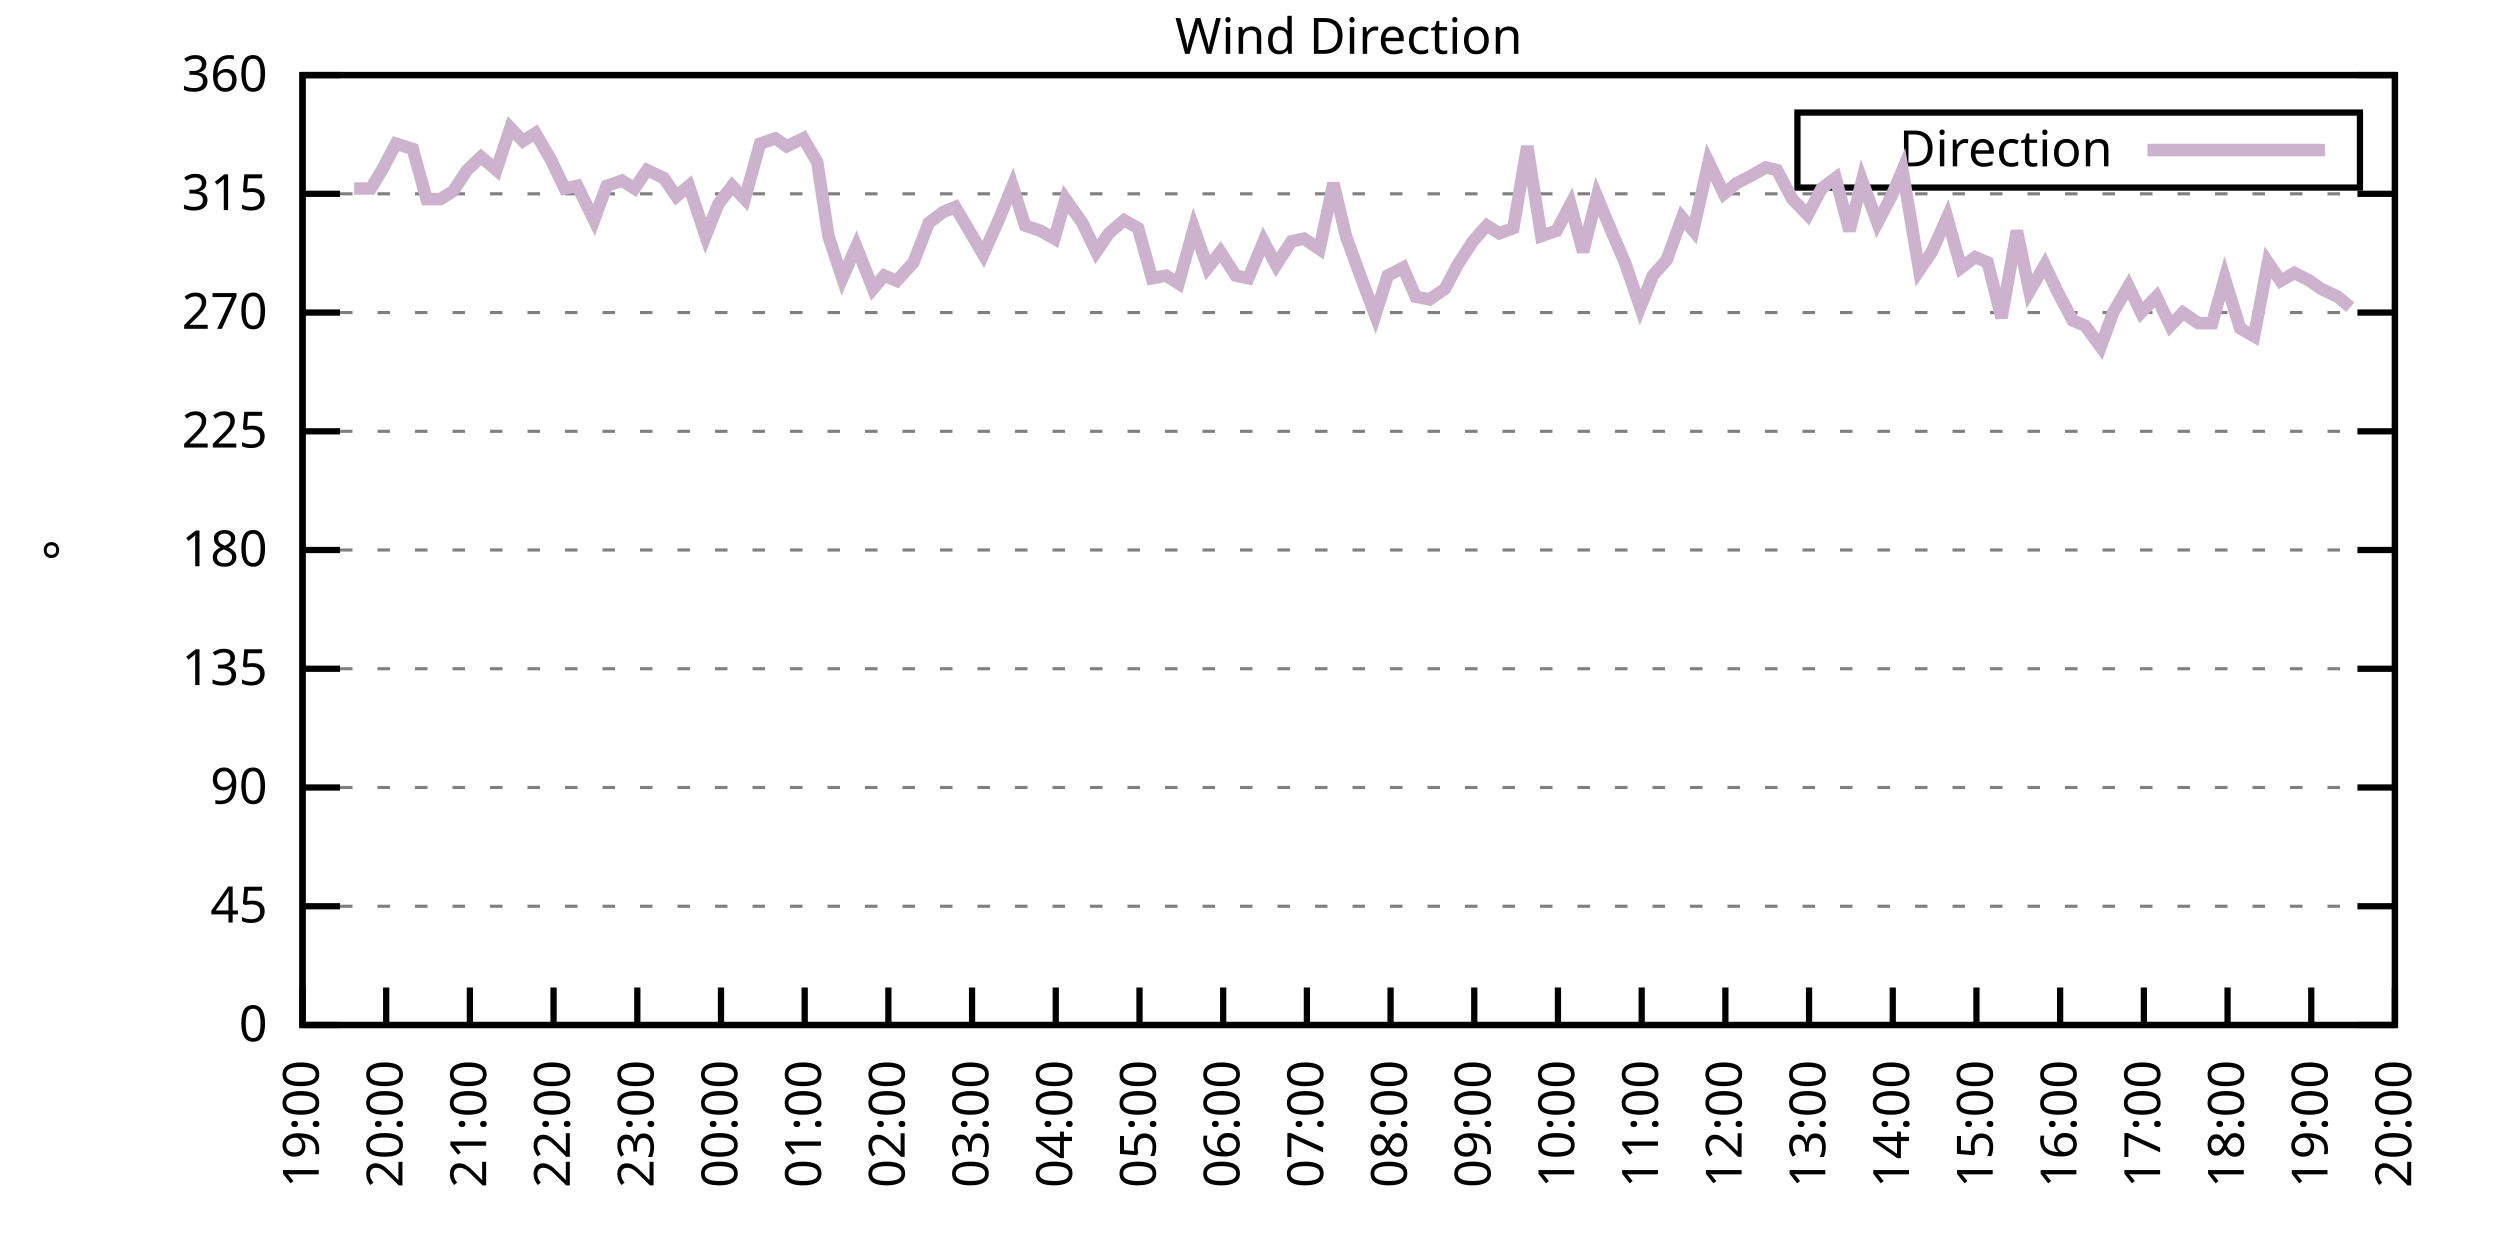
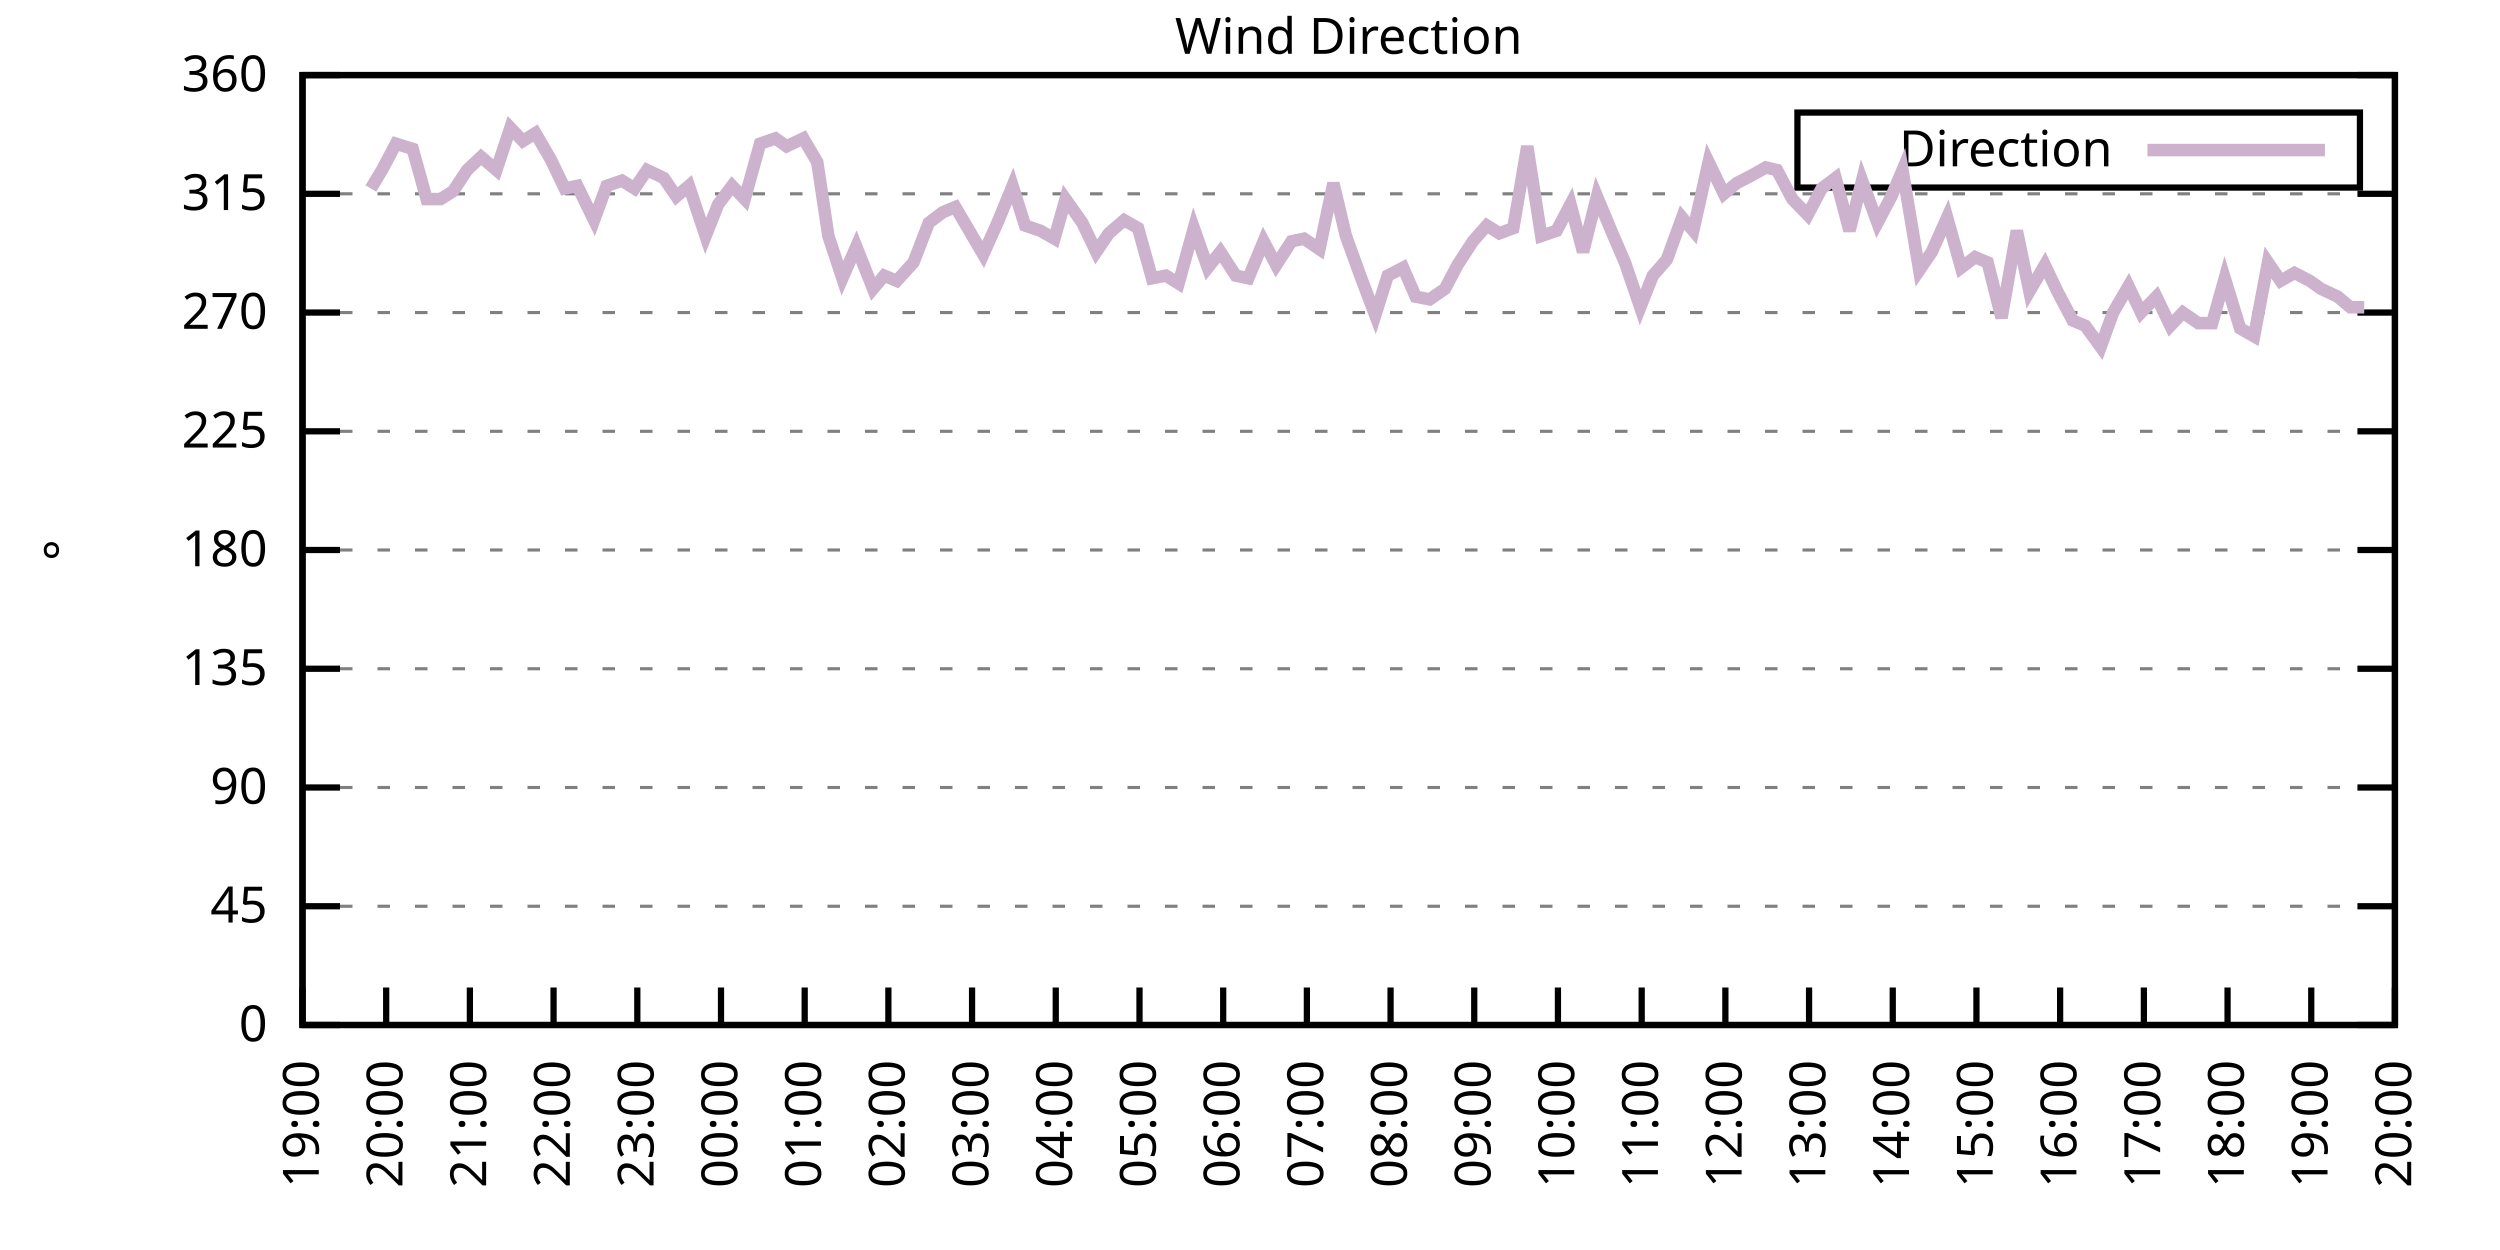
<svg xmlns="http://www.w3.org/2000/svg" xmlns:xlink="http://www.w3.org/1999/xlink" width="400" height="200" viewBox="0 0 400 200">
  <g id="gnuplot_canvas">
    <rect x="0" y="0" width="400" height="200" fill="none" />
    <defs>
      <circle id="gpDot" r="0.5" stroke-width="0.5" stroke="currentColor" />
      <path id="gpPt0" stroke-width="0.333" stroke="currentColor" d="M-1,0 h2 M0,-1 v2" />
      <path id="gpPt1" stroke-width="0.333" stroke="currentColor" d="M-1,-1 L1,1 M1,-1 L-1,1" />
      <path id="gpPt2" stroke-width="0.333" stroke="currentColor" d="M-1,0 L1,0 M0,-1 L0,1 M-1,-1 L1,1 M-1,1 L1,-1" />
      <rect id="gpPt3" stroke-width="0.333" stroke="currentColor" x="-1" y="-1" width="2" height="2" />
      <rect id="gpPt4" stroke-width="0.333" stroke="currentColor" fill="currentColor" x="-1" y="-1" width="2" height="2" />
      <circle id="gpPt5" stroke-width="0.333" stroke="currentColor" cx="0" cy="0" r="1" />
      <use xlink:href="#gpPt5" id="gpPt6" fill="currentColor" stroke="none" />
      <path id="gpPt7" stroke-width="0.333" stroke="currentColor" d="M0,-1.33 L-1.33,0.67 L1.33,0.67 z" />
      <use xlink:href="#gpPt7" id="gpPt8" fill="currentColor" stroke="none" />
      <use xlink:href="#gpPt7" id="gpPt9" stroke="currentColor" transform="rotate(180)" />
      <use xlink:href="#gpPt9" id="gpPt10" fill="currentColor" stroke="none" />
      <use xlink:href="#gpPt3" id="gpPt11" stroke="currentColor" transform="rotate(45)" />
      <use xlink:href="#gpPt11" id="gpPt12" fill="currentColor" stroke="none" />
      <path id="gpPt13" stroke-width="0.333" stroke="currentColor" d="M0,1.330 L1.265,0.411 L0.782,-1.067 L-0.782,-1.076 L-1.265,0.411 z" />
      <use xlink:href="#gpPt13" id="gpPt14" fill="currentColor" stroke="none" />
      <filter id="textbox" filterUnits="objectBoundingBox" x="0" y="0" height="1" width="1">
        <feFlood flood-color="white" flood-opacity="1" result="bgnd" />
        <feComposite in="SourceGraphic" in2="bgnd" operator="atop" />
      </filter>
      <filter id="greybox" filterUnits="objectBoundingBox" x="0" y="0" height="1" width="1">
        <feFlood flood-color="lightgrey" flood-opacity="1" result="grey" />
        <feComposite in="SourceGraphic" in2="grey" operator="atop" />
      </filter>
    </defs>
    <g fill="none" color="white" stroke="currentColor" stroke-width="1.00" stroke-linecap="butt" stroke-linejoin="miter">
</g>
    <g fill="none" color="black" stroke="currentColor" stroke-width="1.00" stroke-linecap="butt" stroke-linejoin="miter">
      <g stroke="none" shape-rendering="crispEdges">
        <polygon fill="rgb(255, 255, 255)" points="48.40,164.00 383.18,164.00 383.18,12.02 48.40,12.02 " />
      </g>
    </g>
    <g fill="none" color="black" stroke="currentColor" stroke-width="1.00" stroke-linecap="butt" stroke-linejoin="miter">
</g>
    <g fill="none" color="black" stroke="black" stroke-width="0.50" stroke-linecap="butt" stroke-linejoin="miter">
</g>
    <g fill="none" color="gray" stroke="currentColor" stroke-width="0.50" stroke-linecap="butt" stroke-linejoin="miter">
      <path stroke="gray" stroke-dasharray="2,4" class="gridline" d="M48.40,164.00 L383.19,164.00  " />
    </g>
    <g fill="none" color="gray" stroke="gray" stroke-width="1.00" stroke-linecap="butt" stroke-linejoin="miter">
</g>
    <g fill="none" color="black" stroke="currentColor" stroke-width="1.00" stroke-linecap="butt" stroke-linejoin="miter">
      <path stroke="black" d="M48.40,164.00 L54.40,164.00 M383.19,164.00 L377.19,164.00  " />
      <g transform="translate(42.80,166.60)" stroke="none" fill="black" font-family="Sans" font-size="8.00" text-anchor="end">
        <text>
          <tspan font-family="Sans"> 0</tspan>
        </text>
      </g>
    </g>
    <g fill="none" color="black" stroke="currentColor" stroke-width="1.00" stroke-linecap="butt" stroke-linejoin="miter">
</g>
    <g fill="none" color="black" stroke="black" stroke-width="0.50" stroke-linecap="butt" stroke-linejoin="miter">
</g>
    <g fill="none" color="gray" stroke="currentColor" stroke-width="0.50" stroke-linecap="butt" stroke-linejoin="miter">
      <path stroke="gray" stroke-dasharray="2,4" class="gridline" d="M48.40,145.00 L383.19,145.00  " />
    </g>
    <g fill="none" color="gray" stroke="gray" stroke-width="1.00" stroke-linecap="butt" stroke-linejoin="miter">
</g>
    <g fill="none" color="black" stroke="currentColor" stroke-width="1.00" stroke-linecap="butt" stroke-linejoin="miter">
      <path stroke="black" d="M48.40,145.00 L54.40,145.00 M383.19,145.00 L377.19,145.00  " />
      <g transform="translate(42.80,147.60)" stroke="none" fill="black" font-family="Sans" font-size="8.00" text-anchor="end">
        <text>
          <tspan font-family="Sans"> 45</tspan>
        </text>
      </g>
    </g>
    <g fill="none" color="black" stroke="currentColor" stroke-width="1.00" stroke-linecap="butt" stroke-linejoin="miter">
</g>
    <g fill="none" color="black" stroke="black" stroke-width="0.50" stroke-linecap="butt" stroke-linejoin="miter">
</g>
    <g fill="none" color="gray" stroke="currentColor" stroke-width="0.50" stroke-linecap="butt" stroke-linejoin="miter">
      <path stroke="gray" stroke-dasharray="2,4" class="gridline" d="M48.40,126.00 L383.19,126.00  " />
    </g>
    <g fill="none" color="gray" stroke="gray" stroke-width="1.00" stroke-linecap="butt" stroke-linejoin="miter">
</g>
    <g fill="none" color="black" stroke="currentColor" stroke-width="1.00" stroke-linecap="butt" stroke-linejoin="miter">
      <path stroke="black" d="M48.40,126.00 L54.40,126.00 M383.19,126.00 L377.19,126.00  " />
      <g transform="translate(42.80,128.60)" stroke="none" fill="black" font-family="Sans" font-size="8.00" text-anchor="end">
        <text>
          <tspan font-family="Sans"> 90</tspan>
        </text>
      </g>
    </g>
    <g fill="none" color="black" stroke="currentColor" stroke-width="1.00" stroke-linecap="butt" stroke-linejoin="miter">
</g>
    <g fill="none" color="black" stroke="black" stroke-width="0.50" stroke-linecap="butt" stroke-linejoin="miter">
</g>
    <g fill="none" color="gray" stroke="currentColor" stroke-width="0.50" stroke-linecap="butt" stroke-linejoin="miter">
      <path stroke="gray" stroke-dasharray="2,4" class="gridline" d="M48.40,107.00 L383.19,107.00  " />
    </g>
    <g fill="none" color="gray" stroke="gray" stroke-width="1.00" stroke-linecap="butt" stroke-linejoin="miter">
</g>
    <g fill="none" color="black" stroke="currentColor" stroke-width="1.00" stroke-linecap="butt" stroke-linejoin="miter">
      <path stroke="black" d="M48.40,107.00 L54.40,107.00 M383.19,107.00 L377.19,107.00  " />
      <g transform="translate(42.80,109.60)" stroke="none" fill="black" font-family="Sans" font-size="8.00" text-anchor="end">
        <text>
          <tspan font-family="Sans"> 135</tspan>
        </text>
      </g>
    </g>
    <g fill="none" color="black" stroke="currentColor" stroke-width="1.00" stroke-linecap="butt" stroke-linejoin="miter">
</g>
    <g fill="none" color="black" stroke="black" stroke-width="0.50" stroke-linecap="butt" stroke-linejoin="miter">
</g>
    <g fill="none" color="gray" stroke="currentColor" stroke-width="0.50" stroke-linecap="butt" stroke-linejoin="miter">
      <path stroke="gray" stroke-dasharray="2,4" class="gridline" d="M48.40,88.00 L383.19,88.00  " />
    </g>
    <g fill="none" color="gray" stroke="gray" stroke-width="1.00" stroke-linecap="butt" stroke-linejoin="miter">
</g>
    <g fill="none" color="black" stroke="currentColor" stroke-width="1.00" stroke-linecap="butt" stroke-linejoin="miter">
      <path stroke="black" d="M48.40,88.00 L54.40,88.00 M383.19,88.00 L377.19,88.00  " />
      <g transform="translate(42.80,90.60)" stroke="none" fill="black" font-family="Sans" font-size="8.00" text-anchor="end">
        <text>
          <tspan font-family="Sans"> 180</tspan>
        </text>
      </g>
    </g>
    <g fill="none" color="black" stroke="currentColor" stroke-width="1.00" stroke-linecap="butt" stroke-linejoin="miter">
</g>
    <g fill="none" color="black" stroke="black" stroke-width="0.50" stroke-linecap="butt" stroke-linejoin="miter">
</g>
    <g fill="none" color="gray" stroke="currentColor" stroke-width="0.50" stroke-linecap="butt" stroke-linejoin="miter">
      <path stroke="gray" stroke-dasharray="2,4" class="gridline" d="M48.40,69.01 L383.19,69.01  " />
    </g>
    <g fill="none" color="gray" stroke="gray" stroke-width="1.00" stroke-linecap="butt" stroke-linejoin="miter">
</g>
    <g fill="none" color="black" stroke="currentColor" stroke-width="1.00" stroke-linecap="butt" stroke-linejoin="miter">
      <path stroke="black" d="M48.40,69.01 L54.40,69.01 M383.19,69.01 L377.19,69.01  " />
      <g transform="translate(42.80,71.61)" stroke="none" fill="black" font-family="Sans" font-size="8.00" text-anchor="end">
        <text>
          <tspan font-family="Sans"> 225</tspan>
        </text>
      </g>
    </g>
    <g fill="none" color="black" stroke="currentColor" stroke-width="1.00" stroke-linecap="butt" stroke-linejoin="miter">
</g>
    <g fill="none" color="black" stroke="black" stroke-width="0.50" stroke-linecap="butt" stroke-linejoin="miter">
</g>
    <g fill="none" color="gray" stroke="currentColor" stroke-width="0.50" stroke-linecap="butt" stroke-linejoin="miter">
      <path stroke="gray" stroke-dasharray="2,4" class="gridline" d="M48.40,50.01 L383.19,50.01  " />
    </g>
    <g fill="none" color="gray" stroke="gray" stroke-width="1.00" stroke-linecap="butt" stroke-linejoin="miter">
</g>
    <g fill="none" color="black" stroke="currentColor" stroke-width="1.00" stroke-linecap="butt" stroke-linejoin="miter">
      <path stroke="black" d="M48.40,50.01 L54.40,50.01 M383.19,50.01 L377.19,50.01  " />
      <g transform="translate(42.80,52.61)" stroke="none" fill="black" font-family="Sans" font-size="8.00" text-anchor="end">
        <text>
          <tspan font-family="Sans"> 270</tspan>
        </text>
      </g>
    </g>
    <g fill="none" color="black" stroke="currentColor" stroke-width="1.00" stroke-linecap="butt" stroke-linejoin="miter">
</g>
    <g fill="none" color="black" stroke="black" stroke-width="0.50" stroke-linecap="butt" stroke-linejoin="miter">
</g>
    <g fill="none" color="gray" stroke="currentColor" stroke-width="0.50" stroke-linecap="butt" stroke-linejoin="miter">
      <path stroke="gray" stroke-dasharray="2,4" class="gridline" d="M48.40,31.01 L383.19,31.01  " />
    </g>
    <g fill="none" color="gray" stroke="gray" stroke-width="1.00" stroke-linecap="butt" stroke-linejoin="miter">
</g>
    <g fill="none" color="black" stroke="currentColor" stroke-width="1.00" stroke-linecap="butt" stroke-linejoin="miter">
      <path stroke="black" d="M48.40,31.01 L54.40,31.01 M383.19,31.01 L377.19,31.01  " />
      <g transform="translate(42.80,33.61)" stroke="none" fill="black" font-family="Sans" font-size="8.00" text-anchor="end">
        <text>
          <tspan font-family="Sans"> 315</tspan>
        </text>
      </g>
    </g>
    <g fill="none" color="black" stroke="currentColor" stroke-width="1.00" stroke-linecap="butt" stroke-linejoin="miter">
</g>
    <g fill="none" color="black" stroke="black" stroke-width="0.50" stroke-linecap="butt" stroke-linejoin="miter">
</g>
    <g fill="none" color="gray" stroke="currentColor" stroke-width="0.50" stroke-linecap="butt" stroke-linejoin="miter">
      <path stroke="gray" stroke-dasharray="2,4" class="gridline" d="M48.40,12.01 L383.19,12.01  " />
    </g>
    <g fill="none" color="gray" stroke="gray" stroke-width="1.00" stroke-linecap="butt" stroke-linejoin="miter">
</g>
    <g fill="none" color="black" stroke="currentColor" stroke-width="1.00" stroke-linecap="butt" stroke-linejoin="miter">
      <path stroke="black" d="M48.40,12.01 L54.40,12.01 M383.19,12.01 L377.19,12.01  " />
      <g transform="translate(42.80,14.61)" stroke="none" fill="black" font-family="Sans" font-size="8.00" text-anchor="end">
        <text>
          <tspan font-family="Sans"> 360</tspan>
        </text>
      </g>
    </g>
    <g fill="none" color="black" stroke="currentColor" stroke-width="1.00" stroke-linecap="butt" stroke-linejoin="miter">
      <path stroke="black" d="M48.40,164.00 L48.40,158.00  " />
      <g transform="translate(51.00,169.60) rotate(270.00)" stroke="none" fill="black" font-family="Sans" font-size="8.00" text-anchor="end">
        <text>
          <tspan font-family="Sans">19:00</tspan>
        </text>
      </g>
    </g>
    <g fill="none" color="black" stroke="currentColor" stroke-width="1.00" stroke-linecap="butt" stroke-linejoin="miter">
      <path stroke="black" d="M61.79,164.00 L61.79,158.00  " />
      <g transform="translate(64.39,169.60) rotate(270.00)" stroke="none" fill="black" font-family="Sans" font-size="8.00" text-anchor="end">
        <text>
          <tspan font-family="Sans">20:00</tspan>
        </text>
      </g>
    </g>
    <g fill="none" color="black" stroke="currentColor" stroke-width="1.00" stroke-linecap="butt" stroke-linejoin="miter">
      <path stroke="black" d="M75.18,164.00 L75.18,158.00  " />
      <g transform="translate(77.78,169.60) rotate(270.00)" stroke="none" fill="black" font-family="Sans" font-size="8.00" text-anchor="end">
        <text>
          <tspan font-family="Sans">21:00</tspan>
        </text>
      </g>
    </g>
    <g fill="none" color="black" stroke="currentColor" stroke-width="1.00" stroke-linecap="butt" stroke-linejoin="miter">
      <path stroke="black" d="M88.57,164.00 L88.57,158.00  " />
      <g transform="translate(91.17,169.60) rotate(270.00)" stroke="none" fill="black" font-family="Sans" font-size="8.00" text-anchor="end">
        <text>
          <tspan font-family="Sans">22:00</tspan>
        </text>
      </g>
    </g>
    <g fill="none" color="black" stroke="currentColor" stroke-width="1.00" stroke-linecap="butt" stroke-linejoin="miter">
      <path stroke="black" d="M101.97,164.00 L101.97,158.00  " />
      <g transform="translate(104.57,169.60) rotate(270.00)" stroke="none" fill="black" font-family="Sans" font-size="8.00" text-anchor="end">
        <text>
          <tspan font-family="Sans">23:00</tspan>
        </text>
      </g>
    </g>
    <g fill="none" color="black" stroke="currentColor" stroke-width="1.00" stroke-linecap="butt" stroke-linejoin="miter">
      <path stroke="black" d="M115.36,164.00 L115.36,158.00  " />
      <g transform="translate(117.96,169.60) rotate(270.00)" stroke="none" fill="black" font-family="Sans" font-size="8.00" text-anchor="end">
        <text>
          <tspan font-family="Sans">00:00</tspan>
        </text>
      </g>
    </g>
    <g fill="none" color="black" stroke="currentColor" stroke-width="1.00" stroke-linecap="butt" stroke-linejoin="miter">
      <path stroke="black" d="M128.75,164.00 L128.75,158.00  " />
      <g transform="translate(131.35,169.60) rotate(270.00)" stroke="none" fill="black" font-family="Sans" font-size="8.00" text-anchor="end">
        <text>
          <tspan font-family="Sans">01:00</tspan>
        </text>
      </g>
    </g>
    <g fill="none" color="black" stroke="currentColor" stroke-width="1.00" stroke-linecap="butt" stroke-linejoin="miter">
      <path stroke="black" d="M142.14,164.00 L142.14,158.00  " />
      <g transform="translate(144.74,169.60) rotate(270.00)" stroke="none" fill="black" font-family="Sans" font-size="8.00" text-anchor="end">
        <text>
          <tspan font-family="Sans">02:00</tspan>
        </text>
      </g>
    </g>
    <g fill="none" color="black" stroke="currentColor" stroke-width="1.00" stroke-linecap="butt" stroke-linejoin="miter">
      <path stroke="black" d="M155.53,164.00 L155.53,158.00  " />
      <g transform="translate(158.13,169.60) rotate(270.00)" stroke="none" fill="black" font-family="Sans" font-size="8.00" text-anchor="end">
        <text>
          <tspan font-family="Sans">03:00</tspan>
        </text>
      </g>
    </g>
    <g fill="none" color="black" stroke="currentColor" stroke-width="1.00" stroke-linecap="butt" stroke-linejoin="miter">
      <path stroke="black" d="M168.92,164.00 L168.92,158.00  " />
      <g transform="translate(171.52,169.60) rotate(270.00)" stroke="none" fill="black" font-family="Sans" font-size="8.00" text-anchor="end">
        <text>
          <tspan font-family="Sans">04:00</tspan>
        </text>
      </g>
    </g>
    <g fill="none" color="black" stroke="currentColor" stroke-width="1.00" stroke-linecap="butt" stroke-linejoin="miter">
      <path stroke="black" d="M182.32,164.00 L182.32,158.00  " />
      <g transform="translate(184.92,169.60) rotate(270.00)" stroke="none" fill="black" font-family="Sans" font-size="8.00" text-anchor="end">
        <text>
          <tspan font-family="Sans">05:00</tspan>
        </text>
      </g>
    </g>
    <g fill="none" color="black" stroke="currentColor" stroke-width="1.00" stroke-linecap="butt" stroke-linejoin="miter">
      <path stroke="black" d="M195.71,164.00 L195.71,158.00  " />
      <g transform="translate(198.31,169.60) rotate(270.00)" stroke="none" fill="black" font-family="Sans" font-size="8.00" text-anchor="end">
        <text>
          <tspan font-family="Sans">06:00</tspan>
        </text>
      </g>
    </g>
    <g fill="none" color="black" stroke="currentColor" stroke-width="1.00" stroke-linecap="butt" stroke-linejoin="miter">
      <path stroke="black" d="M209.10,164.00 L209.10,158.00  " />
      <g transform="translate(211.70,169.60) rotate(270.00)" stroke="none" fill="black" font-family="Sans" font-size="8.00" text-anchor="end">
        <text>
          <tspan font-family="Sans">07:00</tspan>
        </text>
      </g>
    </g>
    <g fill="none" color="black" stroke="currentColor" stroke-width="1.00" stroke-linecap="butt" stroke-linejoin="miter">
      <path stroke="black" d="M222.49,164.00 L222.49,158.00  " />
      <g transform="translate(225.09,169.60) rotate(270.00)" stroke="none" fill="black" font-family="Sans" font-size="8.00" text-anchor="end">
        <text>
          <tspan font-family="Sans">08:00</tspan>
        </text>
      </g>
    </g>
    <g fill="none" color="black" stroke="currentColor" stroke-width="1.00" stroke-linecap="butt" stroke-linejoin="miter">
      <path stroke="black" d="M235.88,164.00 L235.88,158.00  " />
      <g transform="translate(238.48,169.60) rotate(270.00)" stroke="none" fill="black" font-family="Sans" font-size="8.00" text-anchor="end">
        <text>
          <tspan font-family="Sans">09:00</tspan>
        </text>
      </g>
    </g>
    <g fill="none" color="black" stroke="currentColor" stroke-width="1.00" stroke-linecap="butt" stroke-linejoin="miter">
      <path stroke="black" d="M249.27,164.00 L249.27,158.00  " />
      <g transform="translate(251.87,169.60) rotate(270.00)" stroke="none" fill="black" font-family="Sans" font-size="8.00" text-anchor="end">
        <text>
          <tspan font-family="Sans">10:00</tspan>
        </text>
      </g>
    </g>
    <g fill="none" color="black" stroke="currentColor" stroke-width="1.00" stroke-linecap="butt" stroke-linejoin="miter">
      <path stroke="black" d="M262.67,164.00 L262.67,158.00  " />
      <g transform="translate(265.27,169.60) rotate(270.00)" stroke="none" fill="black" font-family="Sans" font-size="8.00" text-anchor="end">
        <text>
          <tspan font-family="Sans">11:00</tspan>
        </text>
      </g>
    </g>
    <g fill="none" color="black" stroke="currentColor" stroke-width="1.00" stroke-linecap="butt" stroke-linejoin="miter">
      <path stroke="black" d="M276.06,164.00 L276.06,158.00  " />
      <g transform="translate(278.66,169.60) rotate(270.00)" stroke="none" fill="black" font-family="Sans" font-size="8.00" text-anchor="end">
        <text>
          <tspan font-family="Sans">12:00</tspan>
        </text>
      </g>
    </g>
    <g fill="none" color="black" stroke="currentColor" stroke-width="1.00" stroke-linecap="butt" stroke-linejoin="miter">
      <path stroke="black" d="M289.45,164.00 L289.45,158.00  " />
      <g transform="translate(292.05,169.60) rotate(270.00)" stroke="none" fill="black" font-family="Sans" font-size="8.00" text-anchor="end">
        <text>
          <tspan font-family="Sans">13:00</tspan>
        </text>
      </g>
    </g>
    <g fill="none" color="black" stroke="currentColor" stroke-width="1.00" stroke-linecap="butt" stroke-linejoin="miter">
      <path stroke="black" d="M302.84,164.00 L302.84,158.00  " />
      <g transform="translate(305.44,169.60) rotate(270.00)" stroke="none" fill="black" font-family="Sans" font-size="8.00" text-anchor="end">
        <text>
          <tspan font-family="Sans">14:00</tspan>
        </text>
      </g>
    </g>
    <g fill="none" color="black" stroke="currentColor" stroke-width="1.00" stroke-linecap="butt" stroke-linejoin="miter">
      <path stroke="black" d="M316.23,164.00 L316.23,158.00  " />
      <g transform="translate(318.83,169.60) rotate(270.00)" stroke="none" fill="black" font-family="Sans" font-size="8.00" text-anchor="end">
        <text>
          <tspan font-family="Sans">15:00</tspan>
        </text>
      </g>
    </g>
    <g fill="none" color="black" stroke="currentColor" stroke-width="1.00" stroke-linecap="butt" stroke-linejoin="miter">
      <path stroke="black" d="M329.62,164.00 L329.62,158.00  " />
      <g transform="translate(332.22,169.60) rotate(270.00)" stroke="none" fill="black" font-family="Sans" font-size="8.00" text-anchor="end">
        <text>
          <tspan font-family="Sans">16:00</tspan>
        </text>
      </g>
    </g>
    <g fill="none" color="black" stroke="currentColor" stroke-width="1.00" stroke-linecap="butt" stroke-linejoin="miter">
      <path stroke="black" d="M343.02,164.00 L343.02,158.00  " />
      <g transform="translate(345.62,169.60) rotate(270.00)" stroke="none" fill="black" font-family="Sans" font-size="8.00" text-anchor="end">
        <text>
          <tspan font-family="Sans">17:00</tspan>
        </text>
      </g>
    </g>
    <g fill="none" color="black" stroke="currentColor" stroke-width="1.00" stroke-linecap="butt" stroke-linejoin="miter">
      <path stroke="black" d="M356.41,164.00 L356.41,158.00  " />
      <g transform="translate(359.01,169.60) rotate(270.00)" stroke="none" fill="black" font-family="Sans" font-size="8.00" text-anchor="end">
        <text>
          <tspan font-family="Sans">18:00</tspan>
        </text>
      </g>
    </g>
    <g fill="none" color="black" stroke="currentColor" stroke-width="1.00" stroke-linecap="butt" stroke-linejoin="miter">
      <path stroke="black" d="M369.80,164.00 L369.80,158.00  " />
      <g transform="translate(372.40,169.60) rotate(270.00)" stroke="none" fill="black" font-family="Sans" font-size="8.00" text-anchor="end">
        <text>
          <tspan font-family="Sans">19:00</tspan>
        </text>
      </g>
    </g>
    <g fill="none" color="black" stroke="currentColor" stroke-width="1.00" stroke-linecap="butt" stroke-linejoin="miter">
      <path stroke="black" d="M383.19,164.00 L383.19,158.00  " />
      <g transform="translate(385.79,169.60) rotate(270.00)" stroke="none" fill="black" font-family="Sans" font-size="8.00" text-anchor="end">
        <text>
          <tspan font-family="Sans">20:00</tspan>
        </text>
      </g>
    </g>
    <g fill="none" color="black" stroke="currentColor" stroke-width="1.00" stroke-linecap="butt" stroke-linejoin="miter">
</g>
    <g fill="none" color="black" stroke="currentColor" stroke-width="1.00" stroke-linecap="butt" stroke-linejoin="miter">
      <path stroke="black" d="M48.40,12.01 L48.40,164.00 L383.19,164.00 L383.19,12.01 L48.40,12.01 Z  " />
    </g>
    <g fill="none" color="black" stroke="currentColor" stroke-width="1.00" stroke-linecap="butt" stroke-linejoin="miter">
</g>
    <g fill="none" color="black" stroke="currentColor" stroke-width="1.00" stroke-linecap="butt" stroke-linejoin="miter">
      <path stroke="black" d="M287.59,30.01 L287.59,18.01 L377.59,18.01 L377.59,30.01 L287.59,30.01 Z  " />
    </g>
    <g id="Wind_direction_plot_1">
      <g fill="none" color="white" stroke="black" stroke-width="2.00" stroke-linecap="butt" stroke-linejoin="miter">
</g>
      <g fill="none" color="black" stroke="currentColor" stroke-width="2.00" stroke-linecap="butt" stroke-linejoin="miter">
        <g transform="translate(337.99,26.61)" stroke="none" fill="black" font-family="Sans" font-size="8.00" text-anchor="end">
          <text>
            <tspan font-family="Sans">Direction</tspan>
          </text>
        </g>
      </g>
      <g fill="none" color="black" stroke="currentColor" stroke-width="2.00" stroke-linecap="butt" stroke-linejoin="miter">
-         <path stroke="rgb(204, 178, 204)" d="M343.59,24.01 L371.99,24.01 M56.66,30.16 L59.34,30.16 L61.12,27.21 L63.35,22.99 L66.03,23.83 L68.26,31.85   L70.50,31.85 L72.50,30.59 L74.74,27.21 L76.97,25.10 L79.42,27.21 L81.66,20.45 L83.66,22.56 L85.67,21.30   L88.13,25.52 L90.36,30.16 L92.37,29.74 L95.05,35.23 L97.06,29.74 L99.51,28.90 L101.52,30.16 L103.53,27.21   L106.21,28.48 L108.22,31.43 L110.22,29.74 L112.90,37.76 L114.91,32.70 L117.14,29.74 L119.15,31.85 L121.61,22.99   L124.06,22.14 L125.85,23.41 L128.53,22.14 L130.76,25.94 L132.54,37.76 L134.78,44.52 L137.01,39.45 L139.69,46.21   L141.47,44.10 L143.48,44.94 L146.16,41.99 L148.61,35.65 L150.85,33.96 L152.85,33.12 L155.09,36.92 L157.32,40.72   L159.77,35.23 L162.01,29.74 L164.01,36.08 L166.47,36.92 L168.70,38.19 L170.49,31.85 L173.17,35.65 L175.40,40.30   L177.41,37.34 L179.86,35.23 L182.09,36.50 L184.32,44.52 L186.56,44.10 L188.57,45.36 L191.02,36.50 L193.25,42.83   L195.26,40.30 L197.72,44.10 L199.73,44.52 L202.18,38.61 L204.19,42.41 L206.64,38.61 L208.65,38.19 L211.11,39.87   L213.34,29.32 L215.35,37.76 L217.80,44.52 L220.04,50.43 L222.04,44.10 L224.50,42.83 L226.51,47.47 L228.74,47.90   L231.20,46.21 L233.20,42.41 L235.66,38.61 L237.89,36.08 L239.90,37.34 L242.13,36.50 L244.36,23.41 L246.60,37.76   L249.05,36.92 L251.28,32.70 L253.29,40.30 L255.52,31.43 L257.98,37.34 L259.99,41.99 L262.44,49.16 L264.45,44.10   L266.68,41.56 L269.14,34.81 L270.92,36.92 L273.38,25.94 L275.83,31.01 L277.84,29.32 L280.30,28.05 L282.53,26.79   L284.32,27.21 L286.77,31.85 L289.23,34.39 L291.46,30.16 L293.69,28.48 L295.92,36.92 L297.93,28.90 L300.39,35.65   L302.62,31.43 L304.40,27.21 L307.08,43.25 L309.09,40.30 L311.54,34.81 L313.78,42.83 L316.01,41.14 L318.02,41.99   L320.25,50.85 L322.70,36.92 L324.71,46.63 L327.17,42.41 L329.18,46.63 L331.63,51.27 L333.64,52.12 L336.10,55.50   L338.10,50.01 L340.56,45.79 L342.57,50.01 L345.02,47.47 L347.26,52.12 L349.26,50.01 L351.72,51.70 L353.95,51.70   L355.96,44.52 L358.42,52.54 L360.65,53.81 L362.88,41.99 L364.89,44.94 L367.12,43.67 L369.58,44.94 L371.36,46.21   L374.04,47.47 L376.05,49.16  " />
+         <path stroke="rgb(204, 178, 204)" d="M343.59,24.01 L371.99,24.01 M59.34,30.16 L61.12,27.21 L63.35,22.99 L66.03,23.83 L68.26,31.85 L70.50,31.85   L72.50,30.59 L74.74,27.21 L76.97,25.10 L79.42,27.21 L81.66,20.45 L83.66,22.56 L85.67,21.30 L88.13,25.52   L90.36,30.16 L92.37,29.74 L95.05,35.23 L97.06,29.74 L99.51,28.90 L101.52,30.16 L103.53,27.21 L106.21,28.48   L108.22,31.43 L110.22,29.74 L112.90,37.76 L114.91,32.70 L117.14,29.74 L119.15,31.85 L121.61,22.99 L124.06,22.14   L125.85,23.41 L128.53,22.14 L130.76,25.94 L132.54,37.76 L134.78,44.52 L137.01,39.45 L139.69,46.21 L141.47,44.10   L143.48,44.94 L146.16,41.99 L148.61,35.65 L150.85,33.96 L152.85,33.12 L155.09,36.92 L157.32,40.72 L159.77,35.23   L162.01,29.74 L164.01,36.08 L166.47,36.92 L168.70,38.19 L170.49,31.85 L173.17,35.65 L175.40,40.30 L177.41,37.34   L179.86,35.23 L182.09,36.50 L184.32,44.52 L186.56,44.10 L188.57,45.36 L191.02,36.50 L193.25,42.83 L195.26,40.30   L197.72,44.10 L199.73,44.52 L202.18,38.61 L204.19,42.41 L206.64,38.61 L208.65,38.19 L211.11,39.87 L213.34,29.32   L215.35,37.76 L217.80,44.52 L220.04,50.43 L222.04,44.10 L224.50,42.83 L226.51,47.47 L228.74,47.90 L231.20,46.21   L233.20,42.41 L235.66,38.61 L237.89,36.08 L239.90,37.34 L242.13,36.50 L244.36,23.41 L246.60,37.76 L249.05,36.92   L251.28,32.70 L253.29,40.30 L255.52,31.43 L257.98,37.34 L259.99,41.99 L262.44,49.16 L264.45,44.10 L266.68,41.56   L269.14,34.81 L270.92,36.92 L273.38,25.94 L275.83,31.01 L277.84,29.32 L280.30,28.05 L282.53,26.79 L284.32,27.21   L286.77,31.85 L289.23,34.39 L291.46,30.16 L293.69,28.48 L295.92,36.92 L297.93,28.90 L300.39,35.65 L302.62,31.43   L304.40,27.21 L307.08,43.25 L309.09,40.30 L311.54,34.81 L313.78,42.83 L316.01,41.14 L318.02,41.99 L320.25,50.85   L322.70,36.92 L324.71,46.63 L327.17,42.41 L329.18,46.63 L331.63,51.27 L333.64,52.12 L336.10,55.50 L338.10,50.01   L340.56,45.79 L342.57,50.01 L345.02,47.47 L347.26,52.12 L349.26,50.01 L351.72,51.70 L353.95,51.70 L355.96,44.52   L358.42,52.54 L360.65,53.81 L362.88,41.99 L364.89,44.94 L367.12,43.67 L369.58,44.94 L371.36,46.21 L374.04,47.47   L376.05,49.16 L378.28,49.16  " />
      </g>
    </g>
    <g fill="none" color="black" stroke="currentColor" stroke-width="2.00" stroke-linecap="butt" stroke-linejoin="miter">
</g>
    <g fill="none" color="black" stroke="black" stroke-width="1.00" stroke-linecap="butt" stroke-linejoin="miter">
</g>
    <g fill="none" color="black" stroke="currentColor" stroke-width="1.00" stroke-linecap="butt" stroke-linejoin="miter">
      <path stroke="black" d="M48.40,12.01 L48.40,164.00 L383.19,164.00 L383.19,12.01 L48.40,12.01 Z  " />
      <g transform="translate(12.80,88.01) rotate(270.00)" stroke="none" fill="black" font-family="Sans" font-size="8.00" text-anchor="middle">
        <text>
          <tspan font-family="Sans">°</tspan>
        </text>
      </g>
    </g>
    <g fill="none" color="black" stroke="currentColor" stroke-width="1.00" stroke-linecap="butt" stroke-linejoin="miter">
</g>
    <g fill="none" color="black" stroke="currentColor" stroke-width="1.00" stroke-linecap="butt" stroke-linejoin="miter">
      <g transform="translate(215.79,8.61)" stroke="none" fill="black" font-family="Sans" font-size="8.00" text-anchor="middle">
        <text>
          <tspan font-family="Sans">Wind Direction</tspan>
        </text>
      </g>
    </g>
    <g fill="none" color="black" stroke="currentColor" stroke-width="1.00" stroke-linecap="butt" stroke-linejoin="miter">
</g>
  </g>
</svg>
